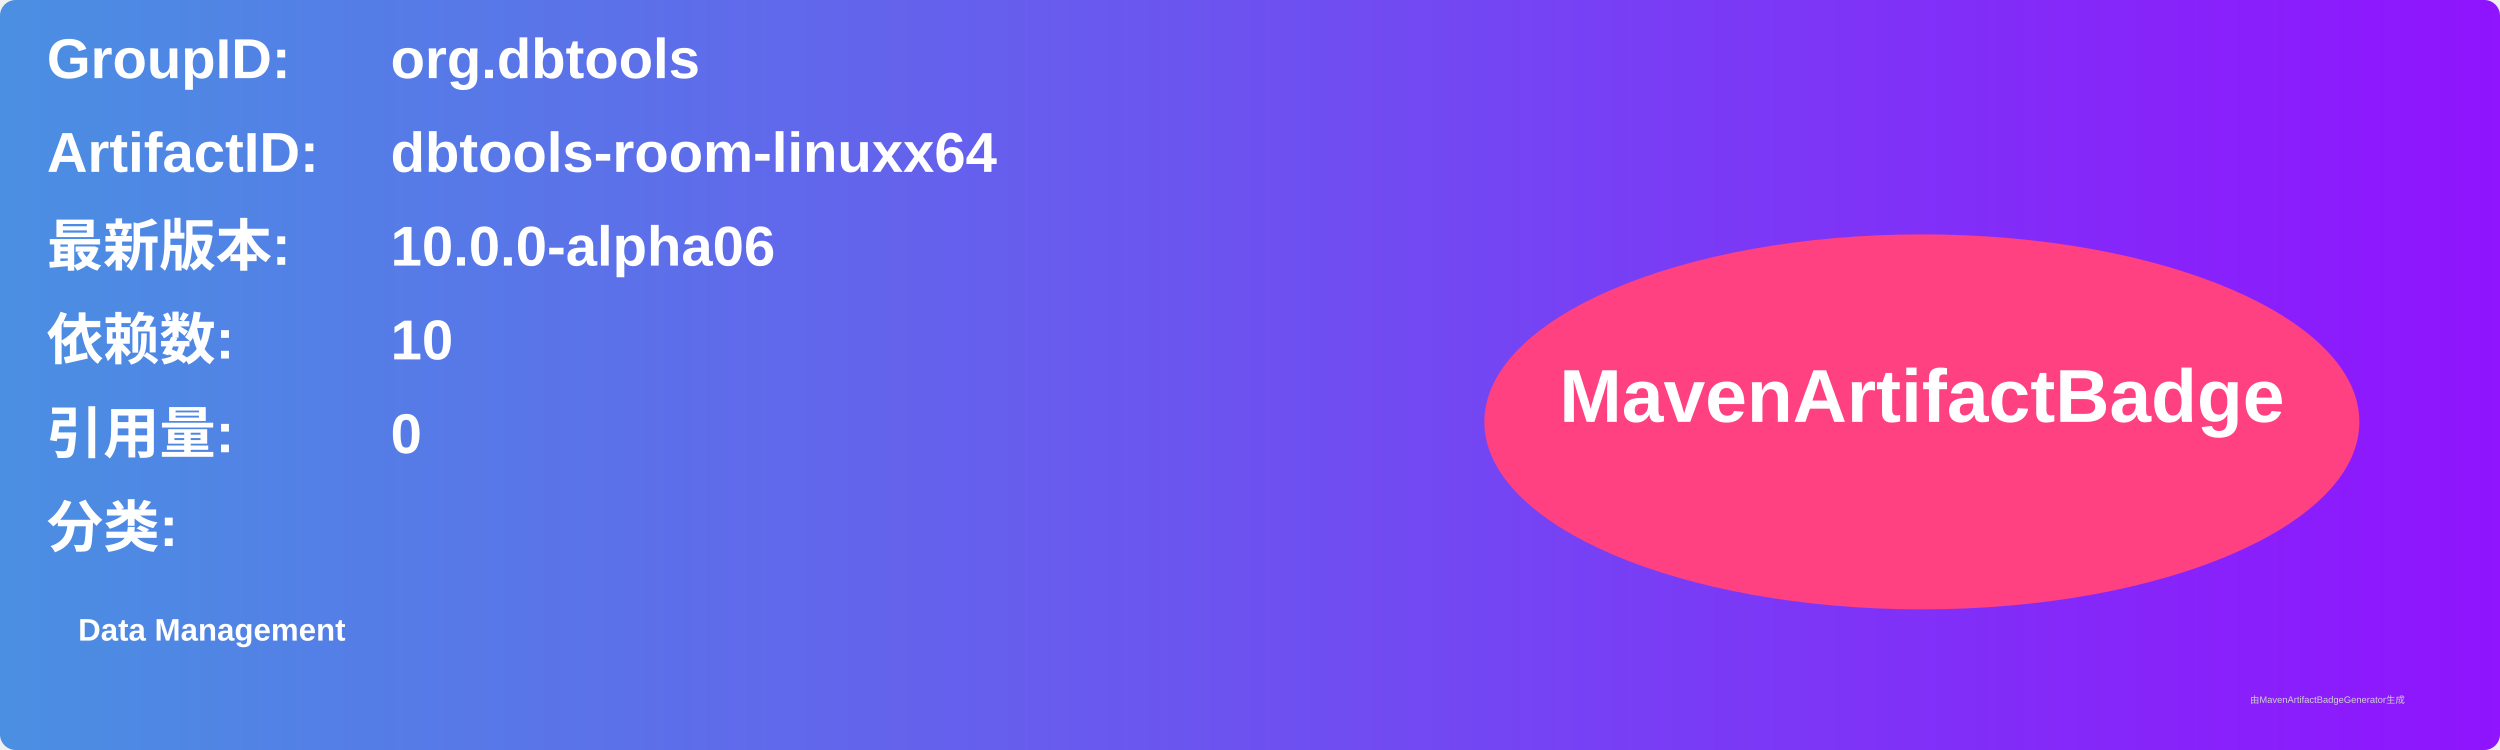
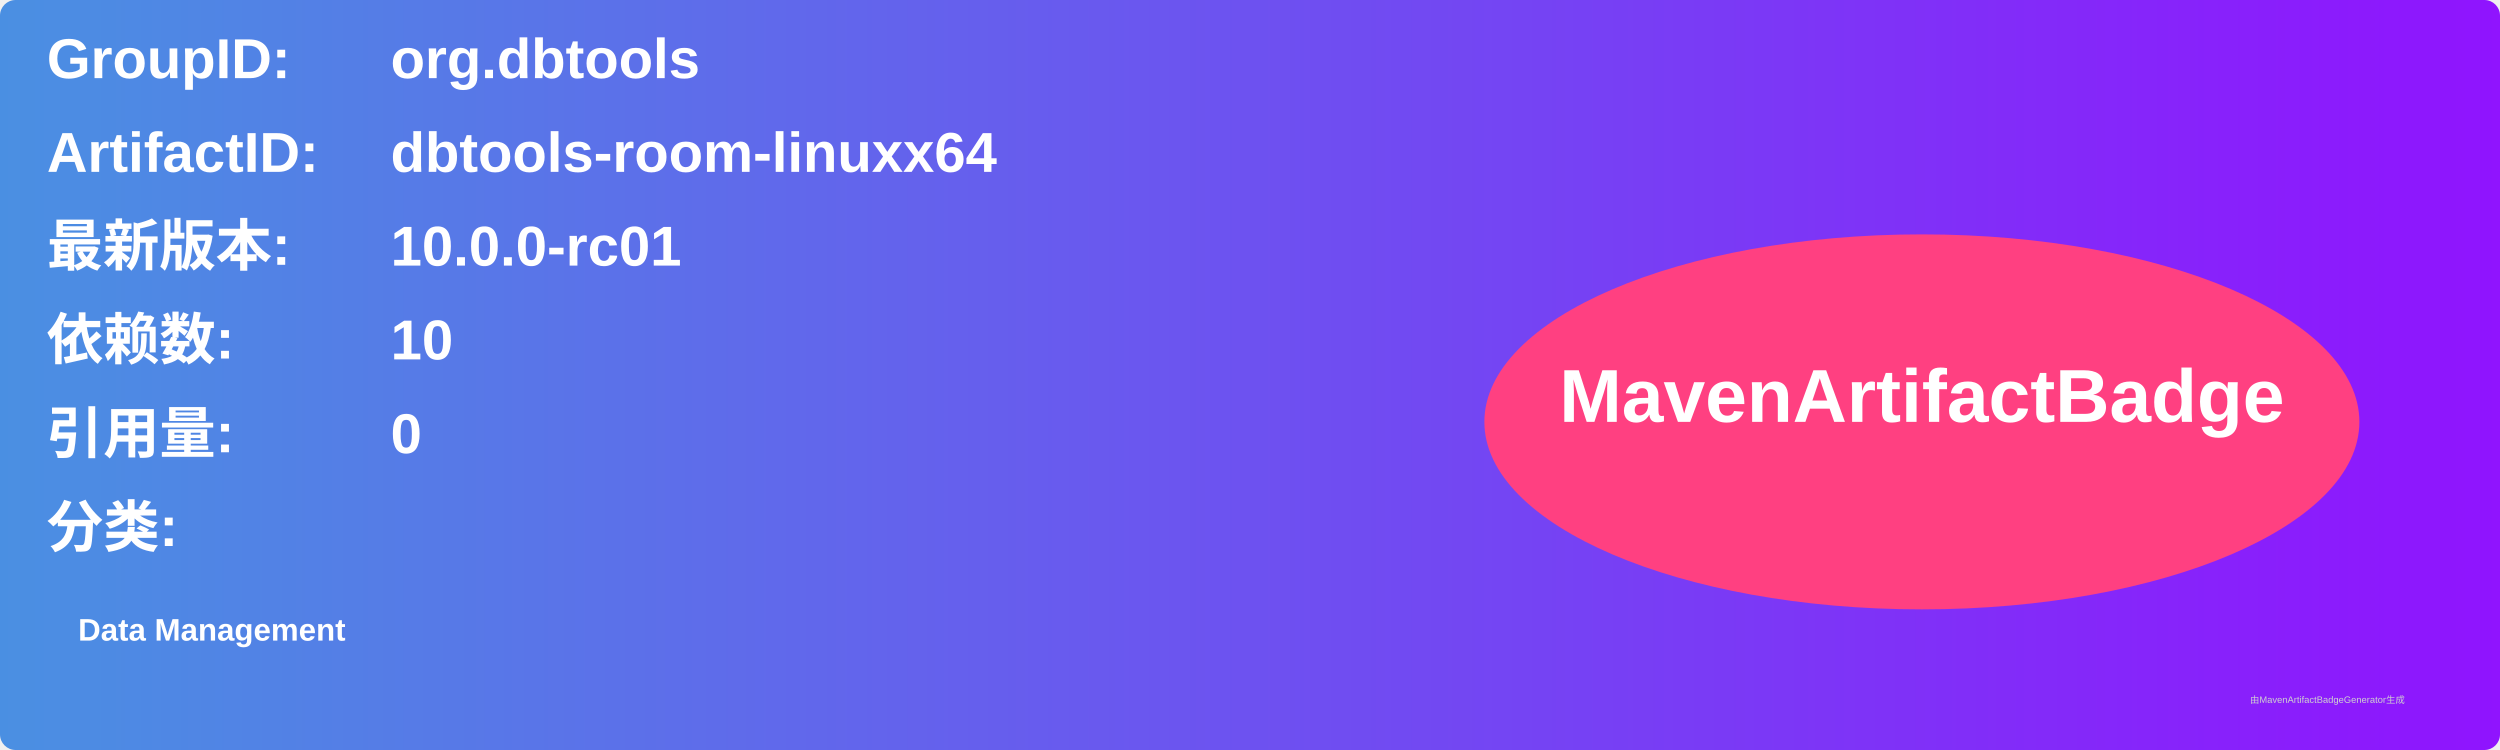
<svg xmlns="http://www.w3.org/2000/svg" width="800" height="240" viewBox="0 0 800 240">
  <linearGradient id="grad" x1="0%" y1="0%" x2="100%" y2="0%">
    <stop offset="0%" stop-color="#4a90e2" />
    <stop offset="100%" stop-color="#9013fe" />
  </linearGradient>
  <rect width="100%" height="100%" rx="5" ry="5" fill="url(#grad)" />
  <g transform="translate(15, 15)">
    <text x="0" y="10" font-family="Arial" font-size="18" fill="white" font-weight="bold" width="260">GroupID:</text>
    <text x="110" y="10" font-family="Arial" font-size="18" fill="white" font-weight="bold" width="460">org.dbtools</text>
    <text x="0" y="40" font-family="Arial" font-size="18" fill="white" font-weight="bold" width="260">ArtifactID:</text>
    <text x="110" y="40" font-family="Arial" font-size="18" fill="white" font-weight="bold" width="460">dbtools-room-linuxx64</text>
    <text x="0" y="70" font-family="Arial" font-size="18" fill="white" font-weight="bold">最新版本:</text>
    <text x="110" y="70" font-family="Arial" font-size="18" fill="white" font-weight="bold">
-       <tspan font-weight="bold">10.0.0-alpha06</tspan>
+       <tspan font-weight="bold">10.0.0-rc01</tspan>
    </text>
    <text x="0" y="100" font-family="Arial" font-size="18" fill="white" font-weight="bold">依赖数: </text>
    <text x="110" y="100" font-family="Arial" font-size="18" fill="white">
      <tspan font-weight="bold">10</tspan>
    </text>
    <text x="0" y="130" font-family="Arial" font-size="18" fill="white" font-weight="bold">引用量: </text>
    <text x="110" y="130" font-family="Arial" font-size="18" fill="white">
      <tspan font-weight="bold">0</tspan>
    </text>
    <text x="0" y="160" font-family="Arial" font-size="18" fill="white" font-weight="bold">分类:</text>
    <text x="10" y="190" font-family="Arial" font-size="10" fill="white">
      <tspan font-weight="bold">Data Management</tspan>
    </text>
    <ellipse cx="600" cy="120" rx="140" ry="60" fill="#ff4081" />
    <text x="600" y="120" text-anchor="middle" font-family="Arial" font-size="24" fill="white" font-weight="bold">MavenArtifactBadge</text>
  </g>
  <text x="720" y="225" font-family="Arial" font-size="3" fill="#d0d0d0">由MavenArtifactBadgeGenerator生成</text>
</svg>
